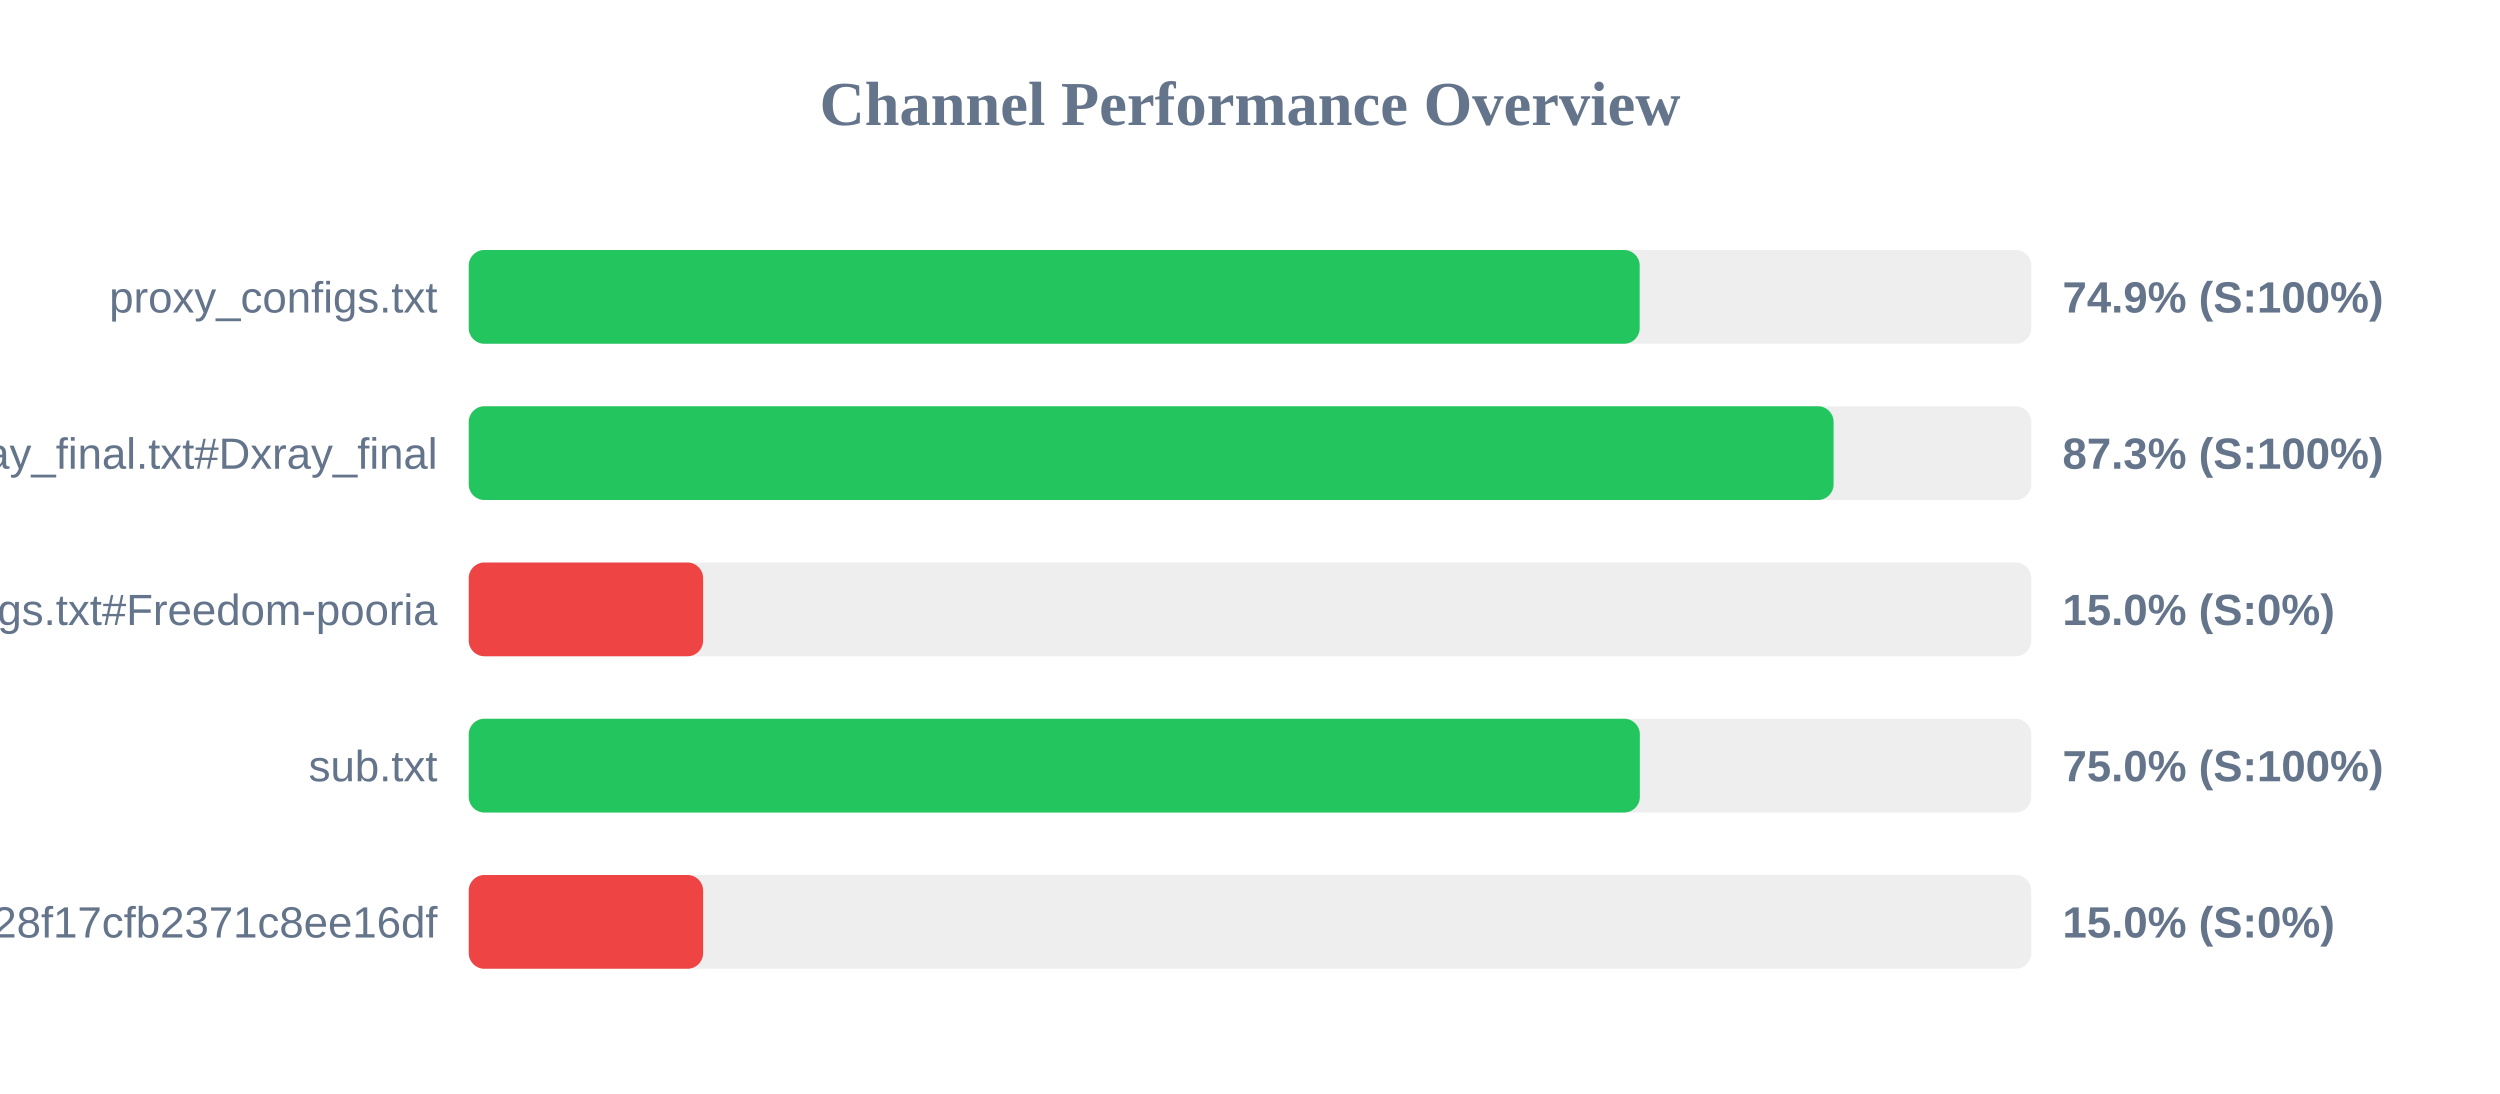
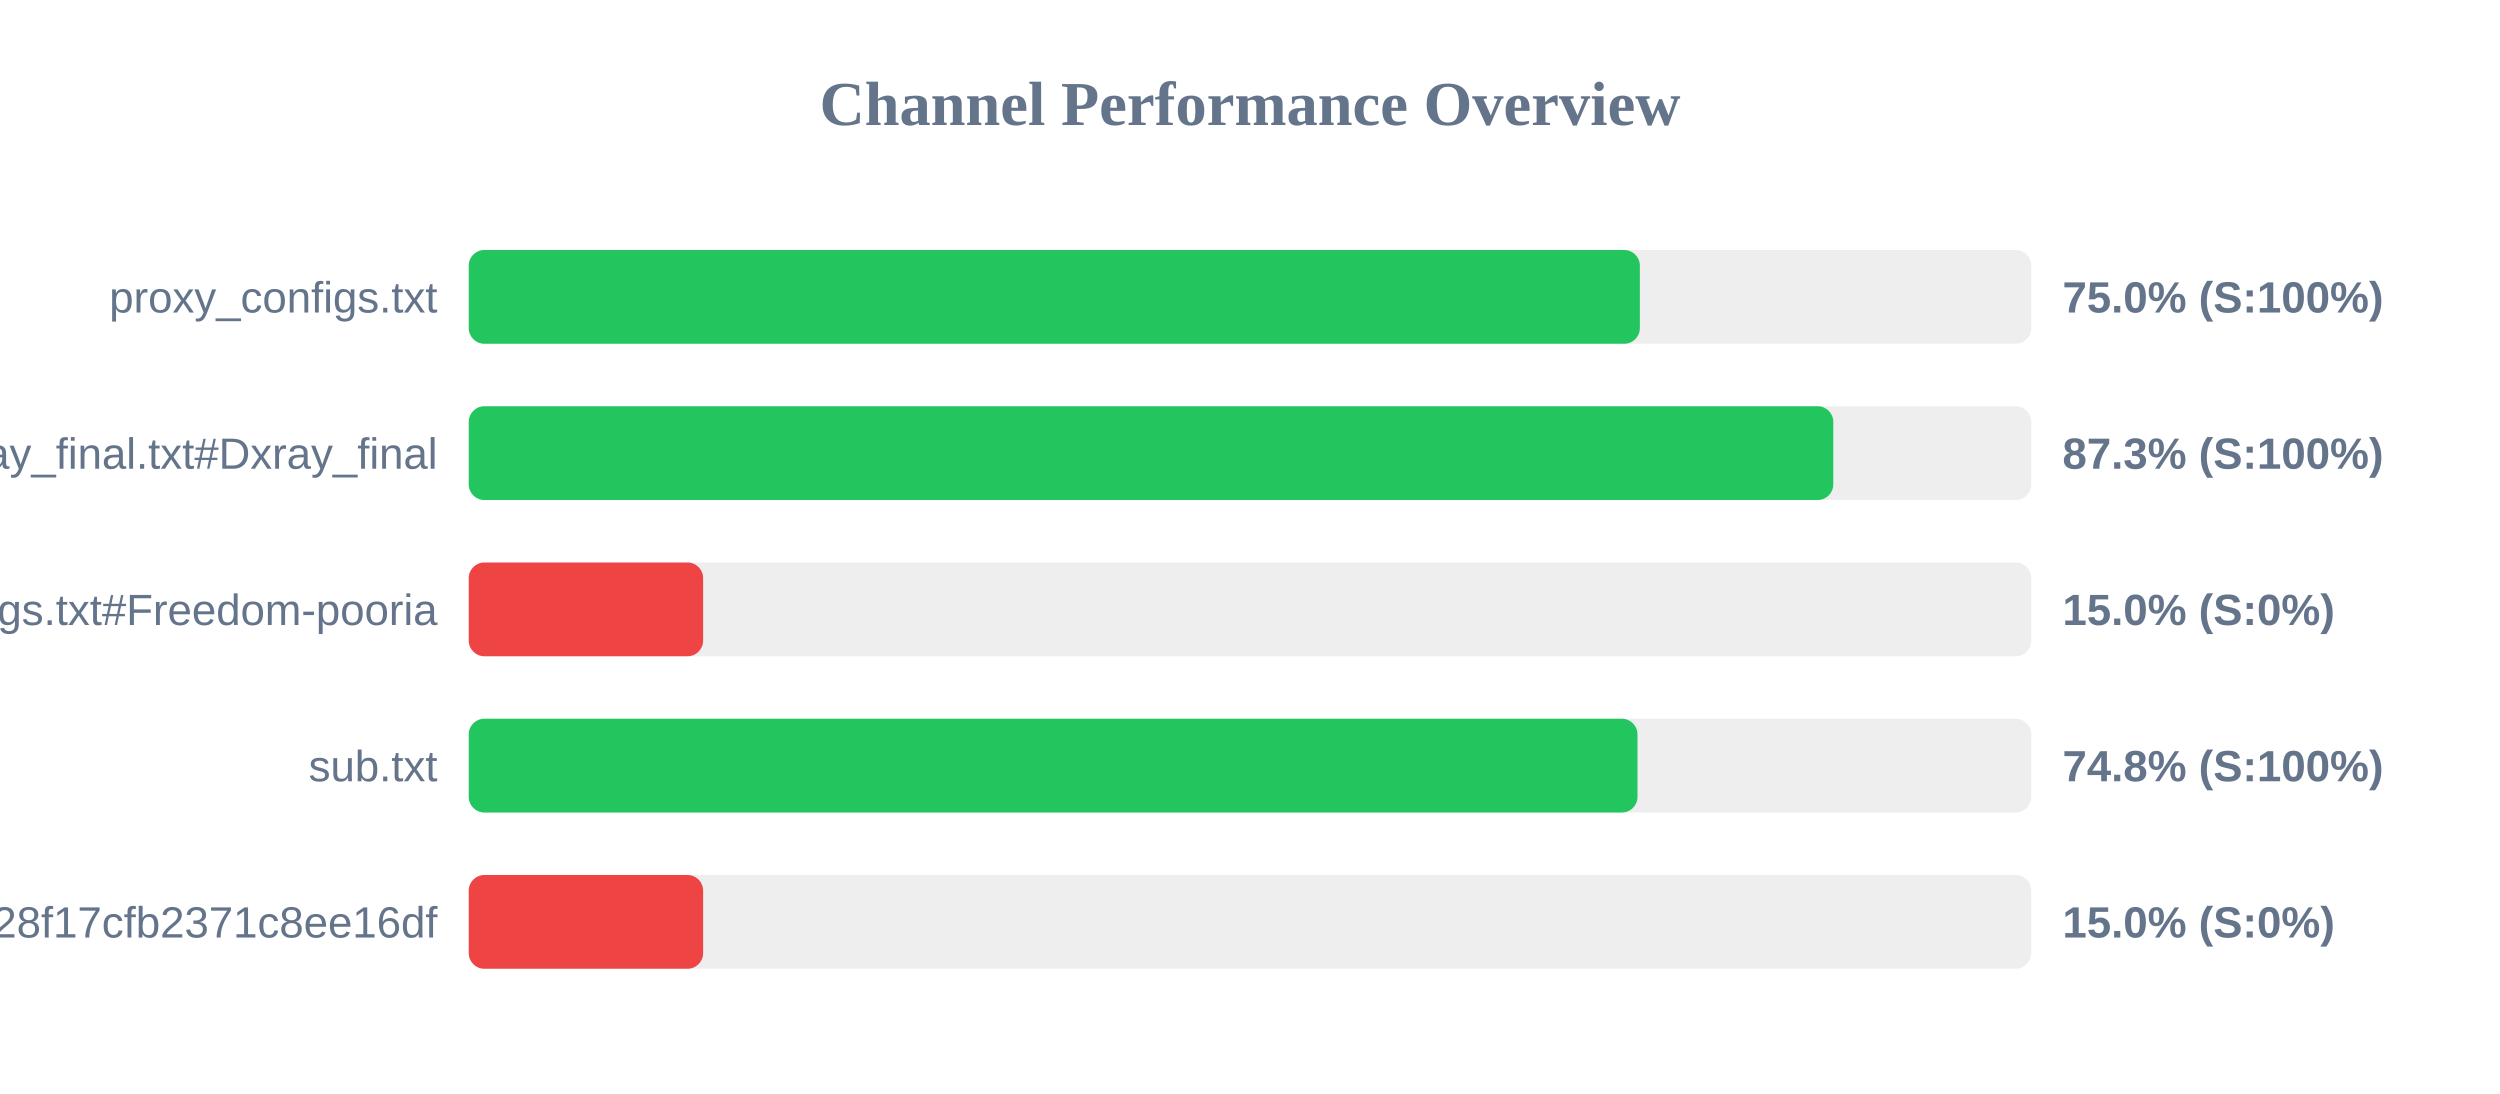
<svg xmlns="http://www.w3.org/2000/svg" width="800" height="350" version="1.1">
  <style>
        .row { font: 14px Arial; fill: #64748b; }
        .score { font: bold 14px Arial; fill: #64748b; }
    </style>
  <text x="400" y="40" text-anchor="middle" font-size="20px" font-weight="bold" fill="#64748b">Channel Performance Overview</text>
  <rect x="150" y="80" width="500" height="30" fill="#eee" rx="5" />
-   <rect x="150" y="80" width="374.7" height="30" fill="#22c55e" rx="5" />
+   <rect x="150" y="80" width="374.75" height="30" fill="#22c55e" rx="5" />
  <text x="140" y="100" text-anchor="end" class="row">proxy_configs.txt</text>
-   <text x="660" y="100" text-anchor="start" class="score">74.9% (S:100%)</text>
+   <text x="660" y="100" text-anchor="start" class="score">75.0% (S:100%)</text>
  <rect x="150" y="130" width="500" height="30" fill="#eee" rx="5" />
-   <rect x="150" y="130" width="436.75" height="30" fill="#22c55e" rx="5" />
+   <rect x="150" y="130" width="436.65" height="30" fill="#22c55e" rx="5" />
  <text x="140" y="150" text-anchor="end" class="row">xray_final.txt#Dxray_final</text>
  <text x="660" y="150" text-anchor="start" class="score">87.3% (S:100%)</text>
  <rect x="150" y="180" width="500" height="30" fill="#eee" rx="5" />
  <rect x="150" y="180" width="75.0" height="30" fill="#ef4444" rx="5" />
  <text x="140" y="200" text-anchor="end" class="row">v2ray_configs.txt#Freedom-pooria</text>
  <text x="660" y="200" text-anchor="start" class="score">15.0% (S:0%)</text>
  <rect x="150" y="230" width="500" height="30" fill="#eee" rx="5" />
-   <rect x="150" y="230" width="374.75" height="30" fill="#22c55e" rx="5" />
+   <rect x="150" y="230" width="374.0" height="30" fill="#22c55e" rx="5" />
  <text x="140" y="250" text-anchor="end" class="row">sub.txt</text>
-   <text x="660" y="250" text-anchor="start" class="score">75.0% (S:100%)</text>
+   <text x="660" y="250" text-anchor="start" class="score">74.8% (S:100%)</text>
  <rect x="150" y="280" width="500" height="30" fill="#eee" rx="5" />
  <rect x="150" y="280" width="75.0" height="30" fill="#ef4444" rx="5" />
  <text x="140" y="300" text-anchor="end" class="row">?token=fedfed7b41b828f17cfb2371c8ee16df</text>
  <text x="660" y="300" text-anchor="start" class="score">15.0% (S:0%)</text>
</svg>
